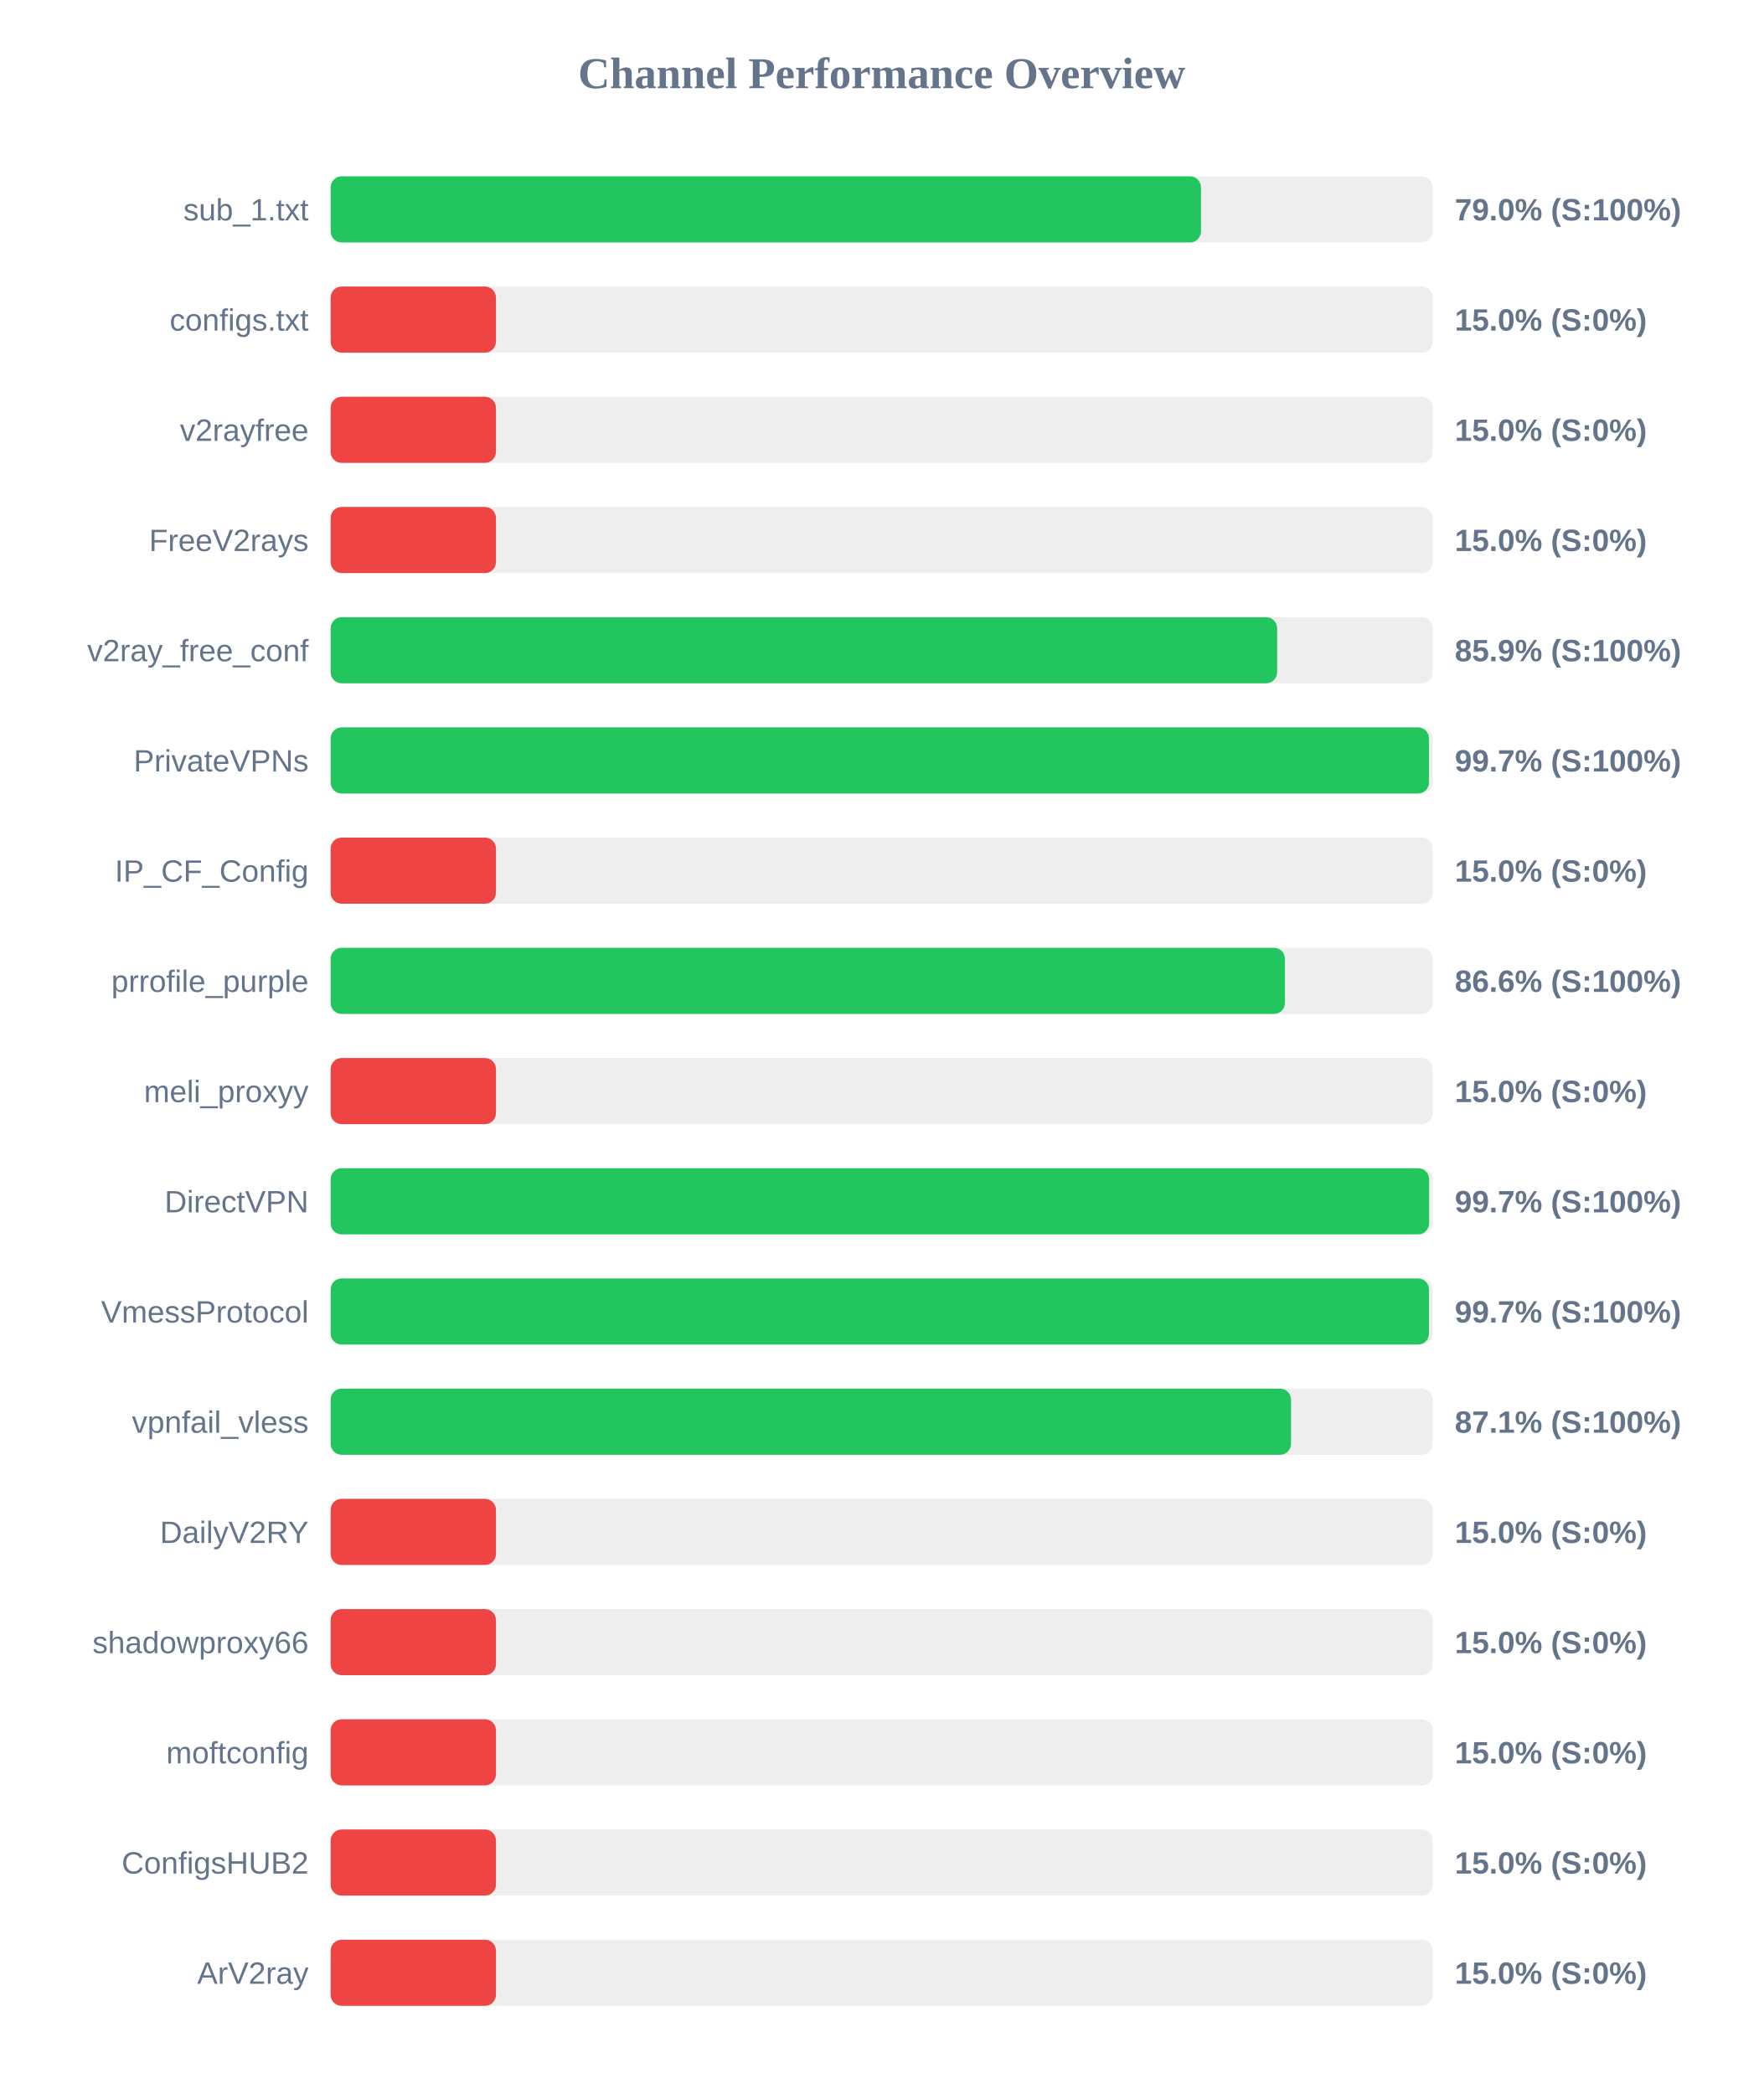
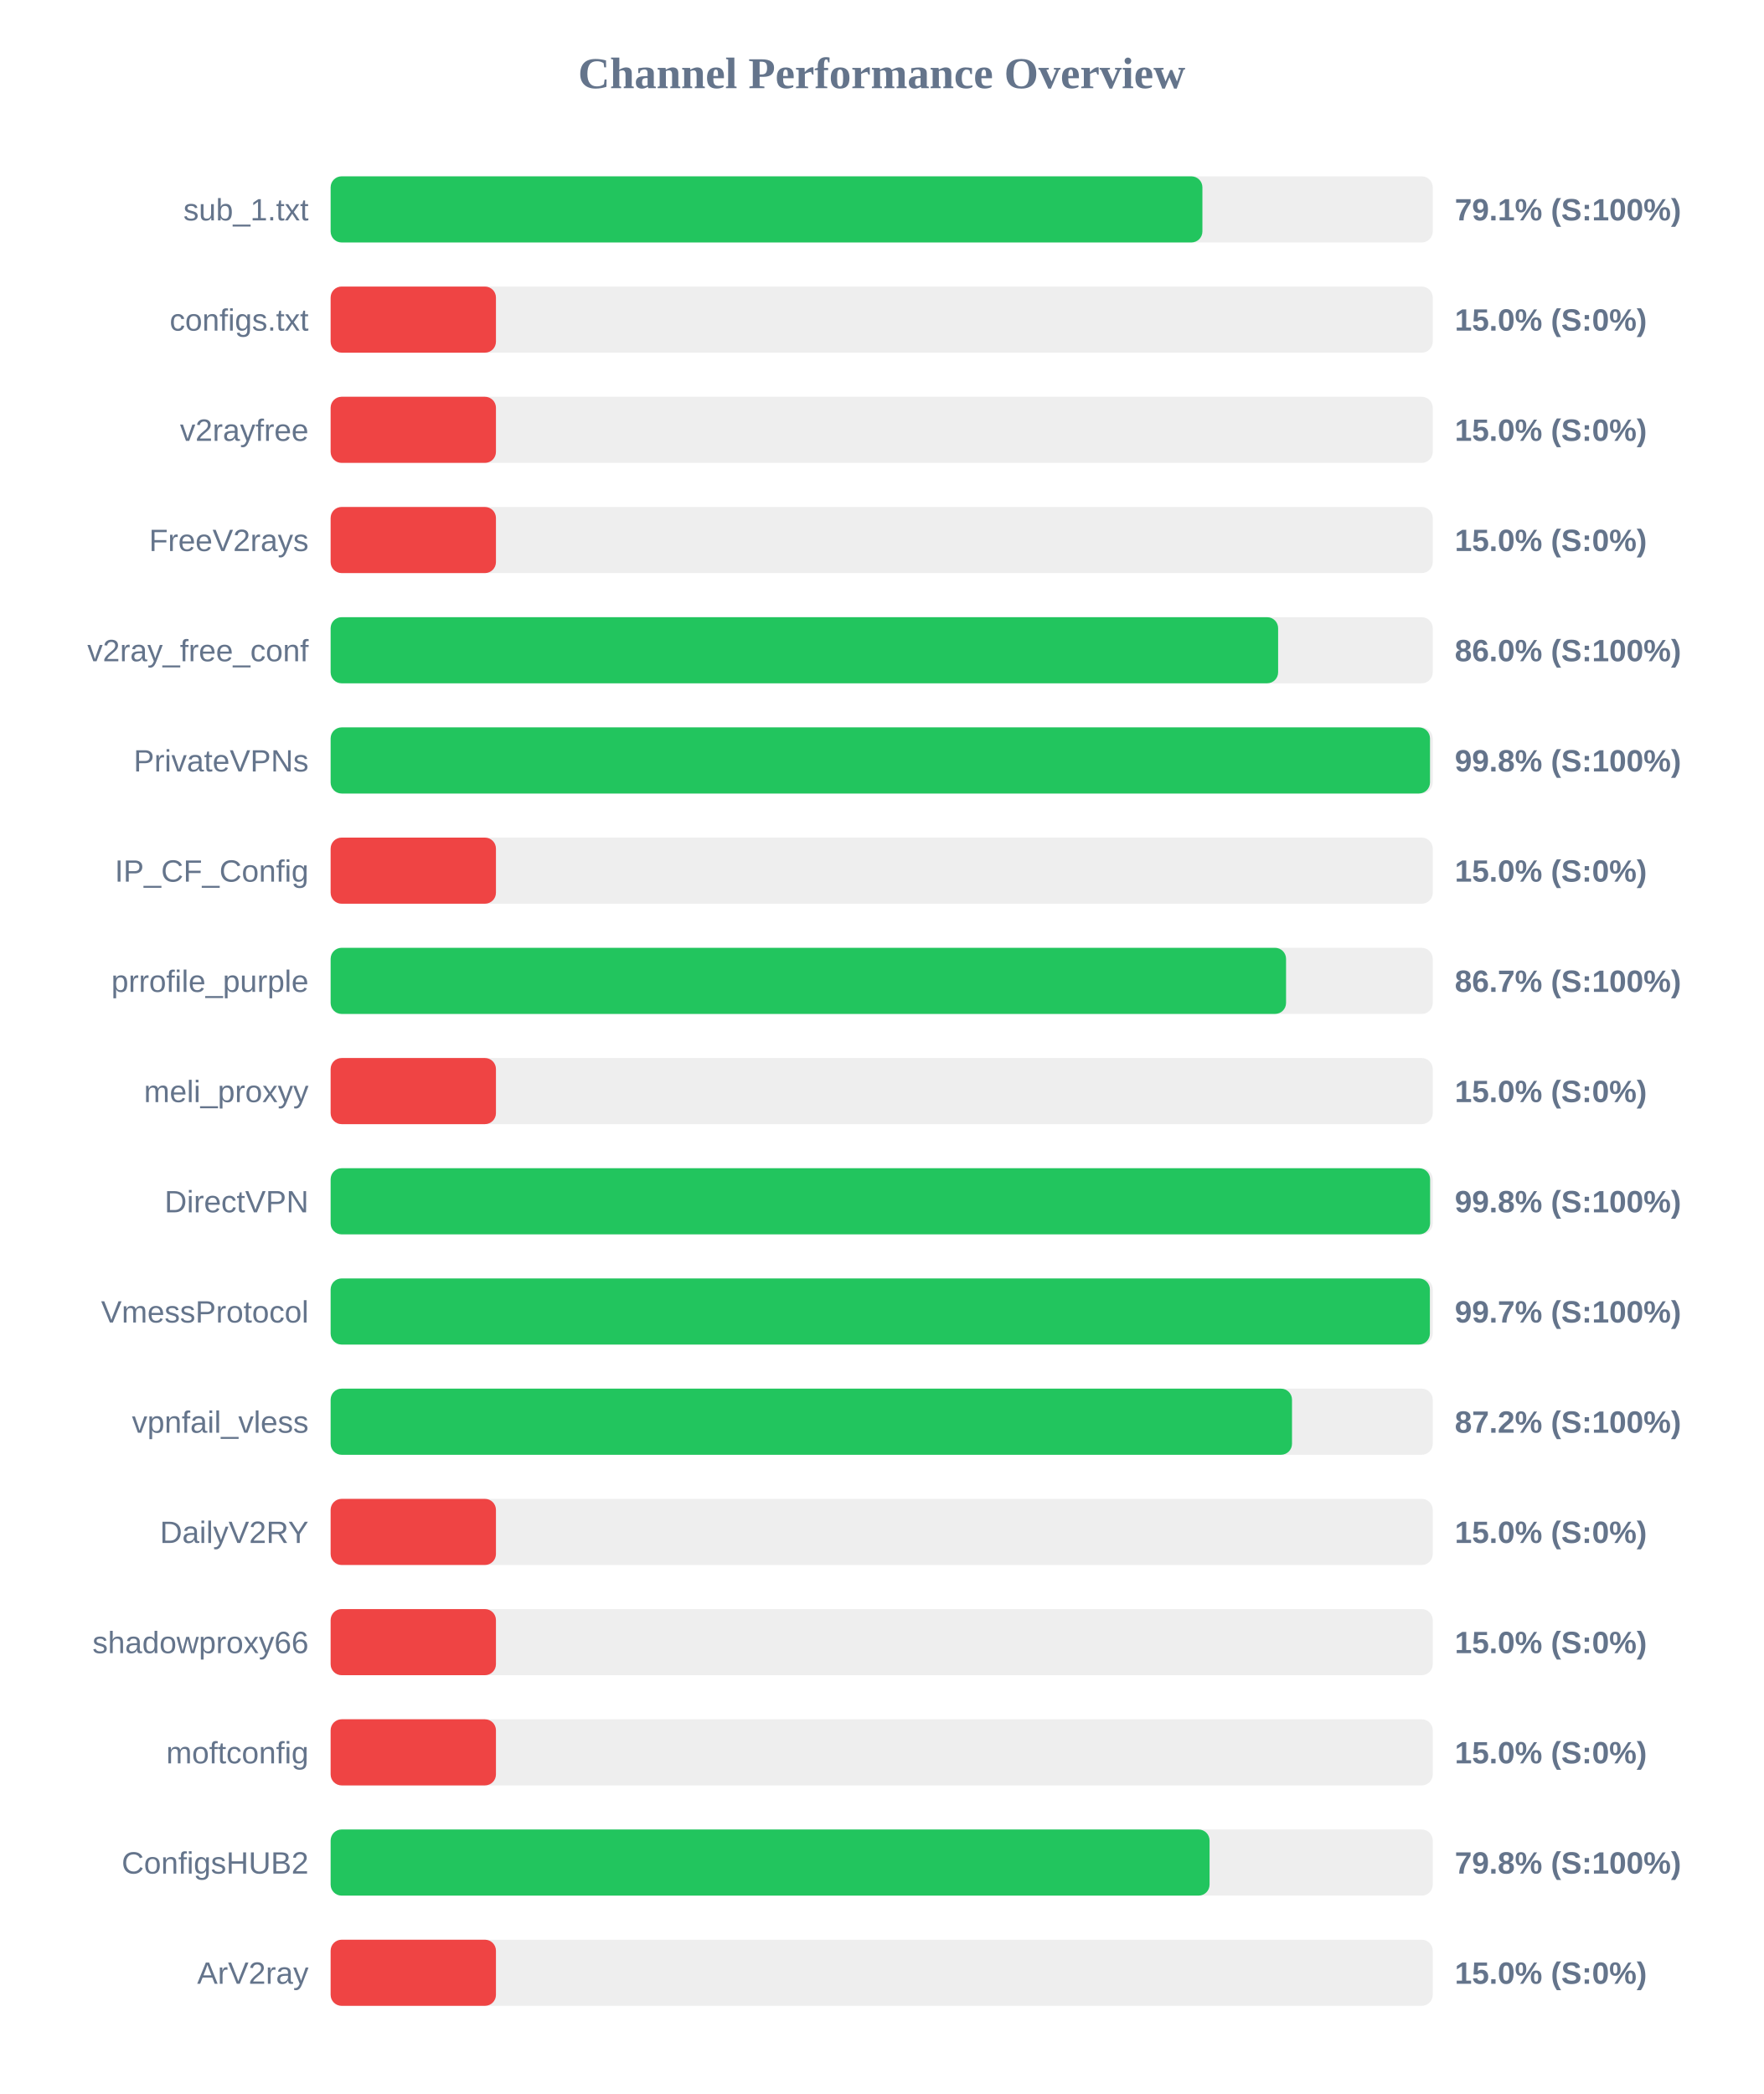
<svg xmlns="http://www.w3.org/2000/svg" width="800" height="950" version="1.1">
  <style>
        .row { font: 14px Arial; fill: #64748b; }
        .score { font: bold 14px Arial; fill: #64748b; }
    </style>
  <text x="400" y="40" text-anchor="middle" font-size="20px" font-weight="bold" fill="#64748b">Channel Performance Overview</text>
  <rect x="150" y="80" width="500" height="30" fill="#eee" rx="5" />
-   <rect x="150" y="80" width="394.85" height="30" fill="#22c55e" rx="5" />
+   <rect x="150" y="80" width="395.5" height="30" fill="#22c55e" rx="5" />
  <text x="140" y="100" text-anchor="end" class="row">sub_1.txt</text>
-   <text x="660" y="100" text-anchor="start" class="score">79.0% (S:100%)</text>
+   <text x="660" y="100" text-anchor="start" class="score">79.1% (S:100%)</text>
  <rect x="150" y="130" width="500" height="30" fill="#eee" rx="5" />
  <rect x="150" y="130" width="75.0" height="30" fill="#ef4444" rx="5" />
  <text x="140" y="150" text-anchor="end" class="row">configs.txt</text>
  <text x="660" y="150" text-anchor="start" class="score">15.0% (S:0%)</text>
  <rect x="150" y="180" width="500" height="30" fill="#eee" rx="5" />
  <rect x="150" y="180" width="75.0" height="30" fill="#ef4444" rx="5" />
  <text x="140" y="200" text-anchor="end" class="row">v2rayfree</text>
  <text x="660" y="200" text-anchor="start" class="score">15.0% (S:0%)</text>
  <rect x="150" y="230" width="500" height="30" fill="#eee" rx="5" />
  <rect x="150" y="230" width="75.0" height="30" fill="#ef4444" rx="5" />
  <text x="140" y="250" text-anchor="end" class="row">FreeV2rays</text>
  <text x="660" y="250" text-anchor="start" class="score">15.0% (S:0%)</text>
  <rect x="150" y="280" width="500" height="30" fill="#eee" rx="5" />
-   <rect x="150" y="280" width="429.4" height="30" fill="#22c55e" rx="5" />
+   <rect x="150" y="280" width="429.85" height="30" fill="#22c55e" rx="5" />
  <text x="140" y="300" text-anchor="end" class="row">v2ray_free_conf</text>
-   <text x="660" y="300" text-anchor="start" class="score">85.9% (S:100%)</text>
+   <text x="660" y="300" text-anchor="start" class="score">86.0% (S:100%)</text>
  <rect x="150" y="330" width="500" height="30" fill="#eee" rx="5" />
-   <rect x="150" y="330" width="498.3" height="30" fill="#22c55e" rx="5" />
+   <rect x="150" y="330" width="498.75" height="30" fill="#22c55e" rx="5" />
  <text x="140" y="350" text-anchor="end" class="row">PrivateVPNs</text>
-   <text x="660" y="350" text-anchor="start" class="score">99.7% (S:100%)</text>
+   <text x="660" y="350" text-anchor="start" class="score">99.8% (S:100%)</text>
  <rect x="150" y="380" width="500" height="30" fill="#eee" rx="5" />
  <rect x="150" y="380" width="75.0" height="30" fill="#ef4444" rx="5" />
  <text x="140" y="400" text-anchor="end" class="row">IP_CF_Config</text>
  <text x="660" y="400" text-anchor="start" class="score">15.0% (S:0%)</text>
  <rect x="150" y="430" width="500" height="30" fill="#eee" rx="5" />
-   <rect x="150" y="430" width="432.95" height="30" fill="#22c55e" rx="5" />
+   <rect x="150" y="430" width="433.45" height="30" fill="#22c55e" rx="5" />
  <text x="140" y="450" text-anchor="end" class="row">prrofile_purple</text>
-   <text x="660" y="450" text-anchor="start" class="score">86.6% (S:100%)</text>
+   <text x="660" y="450" text-anchor="start" class="score">86.7% (S:100%)</text>
  <rect x="150" y="480" width="500" height="30" fill="#eee" rx="5" />
  <rect x="150" y="480" width="75.0" height="30" fill="#ef4444" rx="5" />
  <text x="140" y="500" text-anchor="end" class="row">meli_proxyy</text>
  <text x="660" y="500" text-anchor="start" class="score">15.0% (S:0%)</text>
  <rect x="150" y="530" width="500" height="30" fill="#eee" rx="5" />
-   <rect x="150" y="530" width="498.35" height="30" fill="#22c55e" rx="5" />
+   <rect x="150" y="530" width="498.8" height="30" fill="#22c55e" rx="5" />
  <text x="140" y="550" text-anchor="end" class="row">DirectVPN</text>
-   <text x="660" y="550" text-anchor="start" class="score">99.7% (S:100%)</text>
+   <text x="660" y="550" text-anchor="start" class="score">99.8% (S:100%)</text>
  <rect x="150" y="580" width="500" height="30" fill="#eee" rx="5" />
-   <rect x="150" y="580" width="498.3" height="30" fill="#22c55e" rx="5" />
+   <rect x="150" y="580" width="498.7" height="30" fill="#22c55e" rx="5" />
  <text x="140" y="600" text-anchor="end" class="row">VmessProtocol</text>
  <text x="660" y="600" text-anchor="start" class="score">99.7% (S:100%)</text>
  <rect x="150" y="630" width="500" height="30" fill="#eee" rx="5" />
-   <rect x="150" y="630" width="435.7" height="30" fill="#22c55e" rx="5" />
+   <rect x="150" y="630" width="436.15" height="30" fill="#22c55e" rx="5" />
  <text x="140" y="650" text-anchor="end" class="row">vpnfail_vless</text>
-   <text x="660" y="650" text-anchor="start" class="score">87.1% (S:100%)</text>
+   <text x="660" y="650" text-anchor="start" class="score">87.2% (S:100%)</text>
  <rect x="150" y="680" width="500" height="30" fill="#eee" rx="5" />
  <rect x="150" y="680" width="75.0" height="30" fill="#ef4444" rx="5" />
  <text x="140" y="700" text-anchor="end" class="row">DailyV2RY</text>
  <text x="660" y="700" text-anchor="start" class="score">15.0% (S:0%)</text>
  <rect x="150" y="730" width="500" height="30" fill="#eee" rx="5" />
  <rect x="150" y="730" width="75.0" height="30" fill="#ef4444" rx="5" />
  <text x="140" y="750" text-anchor="end" class="row">shadowproxy66</text>
  <text x="660" y="750" text-anchor="start" class="score">15.0% (S:0%)</text>
  <rect x="150" y="780" width="500" height="30" fill="#eee" rx="5" />
  <rect x="150" y="780" width="75.0" height="30" fill="#ef4444" rx="5" />
  <text x="140" y="800" text-anchor="end" class="row">moftconfig</text>
  <text x="660" y="800" text-anchor="start" class="score">15.0% (S:0%)</text>
  <rect x="150" y="830" width="500" height="30" fill="#eee" rx="5" />
-   <rect x="150" y="830" width="75.0" height="30" fill="#ef4444" rx="5" />
+   <rect x="150" y="830" width="398.75" height="30" fill="#22c55e" rx="5" />
  <text x="140" y="850" text-anchor="end" class="row">ConfigsHUB2</text>
-   <text x="660" y="850" text-anchor="start" class="score">15.0% (S:0%)</text>
+   <text x="660" y="850" text-anchor="start" class="score">79.8% (S:100%)</text>
  <rect x="150" y="880" width="500" height="30" fill="#eee" rx="5" />
  <rect x="150" y="880" width="75.0" height="30" fill="#ef4444" rx="5" />
  <text x="140" y="900" text-anchor="end" class="row">ArV2ray</text>
  <text x="660" y="900" text-anchor="start" class="score">15.0% (S:0%)</text>
</svg>
